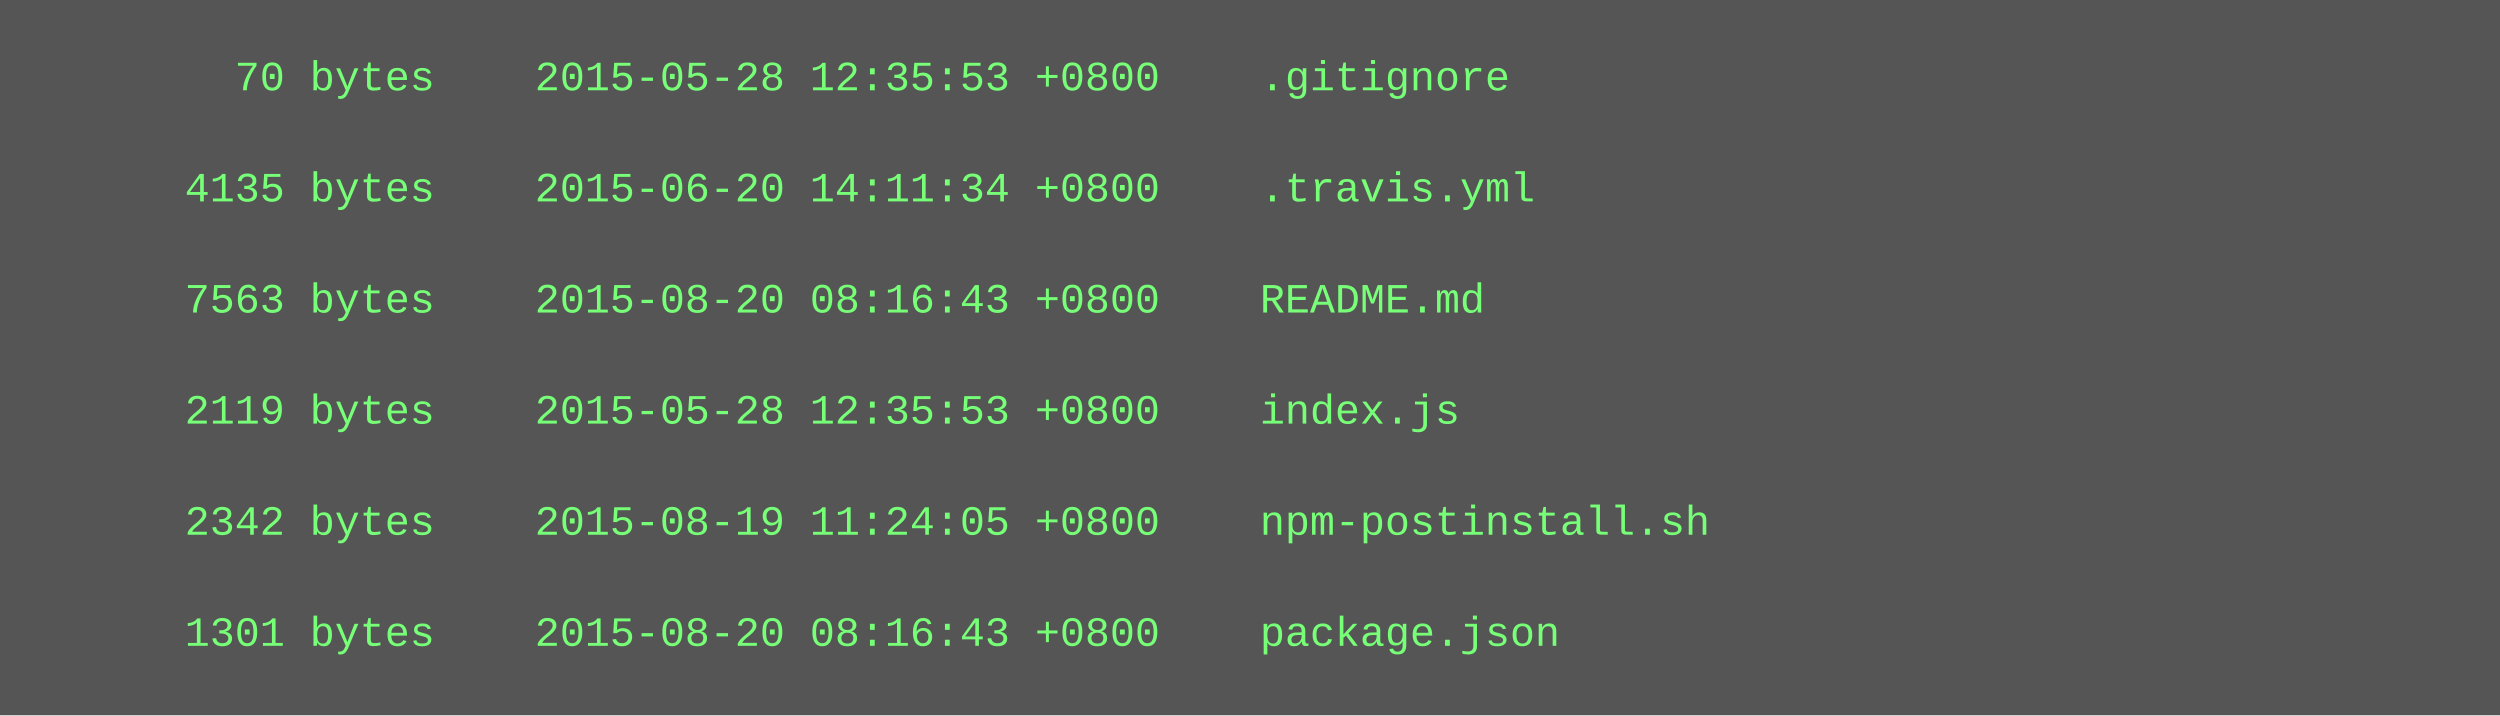
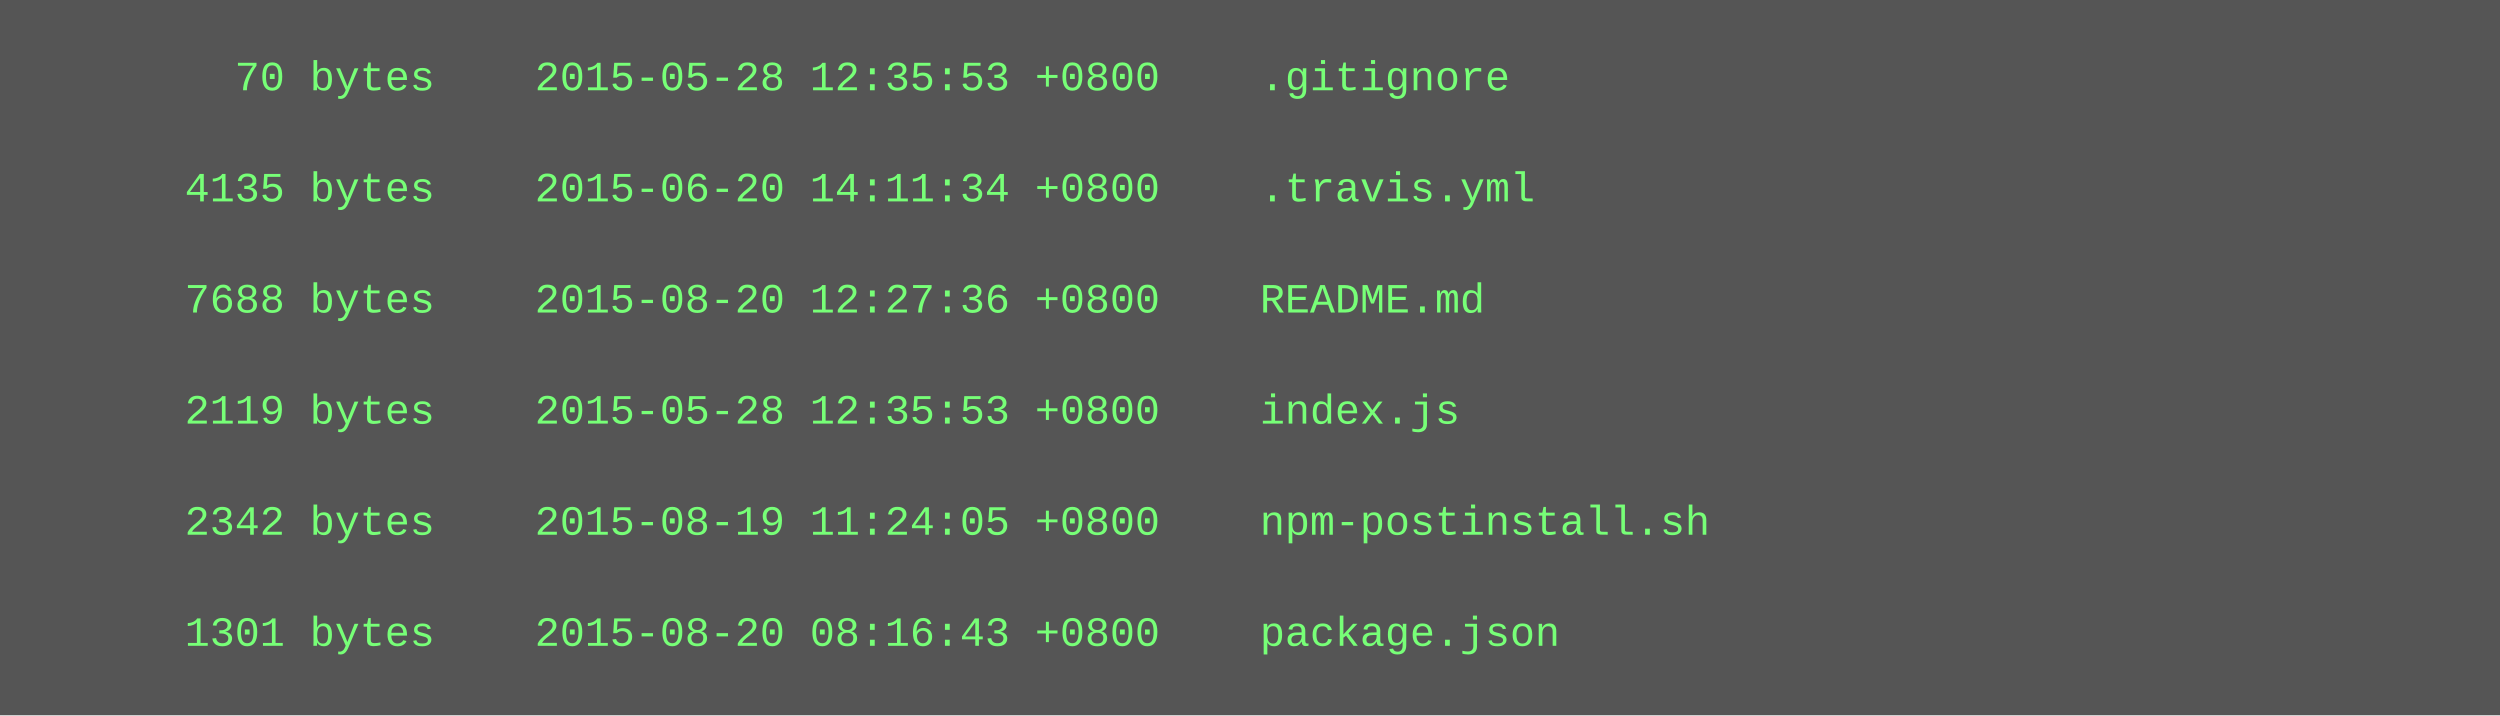
<svg xmlns="http://www.w3.org/2000/svg" height="206" width="720">
  <rect height="206" fill="#555" width="720" />
  <text fill="#7f7" font-family="Courier New" font-size="12" xml:space="preserve">
    <tspan x="10" y="26">        70 bytes    2015-05-28 12:35:53 +0800    .gitignore</tspan>
    <tspan x="10" y="42" />
    <tspan x="10" y="58">      4135 bytes    2015-06-20 14:11:34 +0800    .travis.yml</tspan>
    <tspan x="10" y="74" />
-     <tspan x="10" y="90">      7563 bytes    2015-08-20 08:16:43 +0800    README.md</tspan>
+     <tspan x="10" y="90">      7688 bytes    2015-08-20 12:27:36 +0800    README.md</tspan>
    <tspan x="10" y="106" />
    <tspan x="10" y="122">      2119 bytes    2015-05-28 12:35:53 +0800    index.js</tspan>
    <tspan x="10" y="138" />
    <tspan x="10" y="154">      2342 bytes    2015-08-19 11:24:05 +0800    npm-postinstall.sh</tspan>
    <tspan x="10" y="170" />
    <tspan x="10" y="186">      1301 bytes    2015-08-20 08:16:43 +0800    package.json</tspan>
  </text>
</svg>
